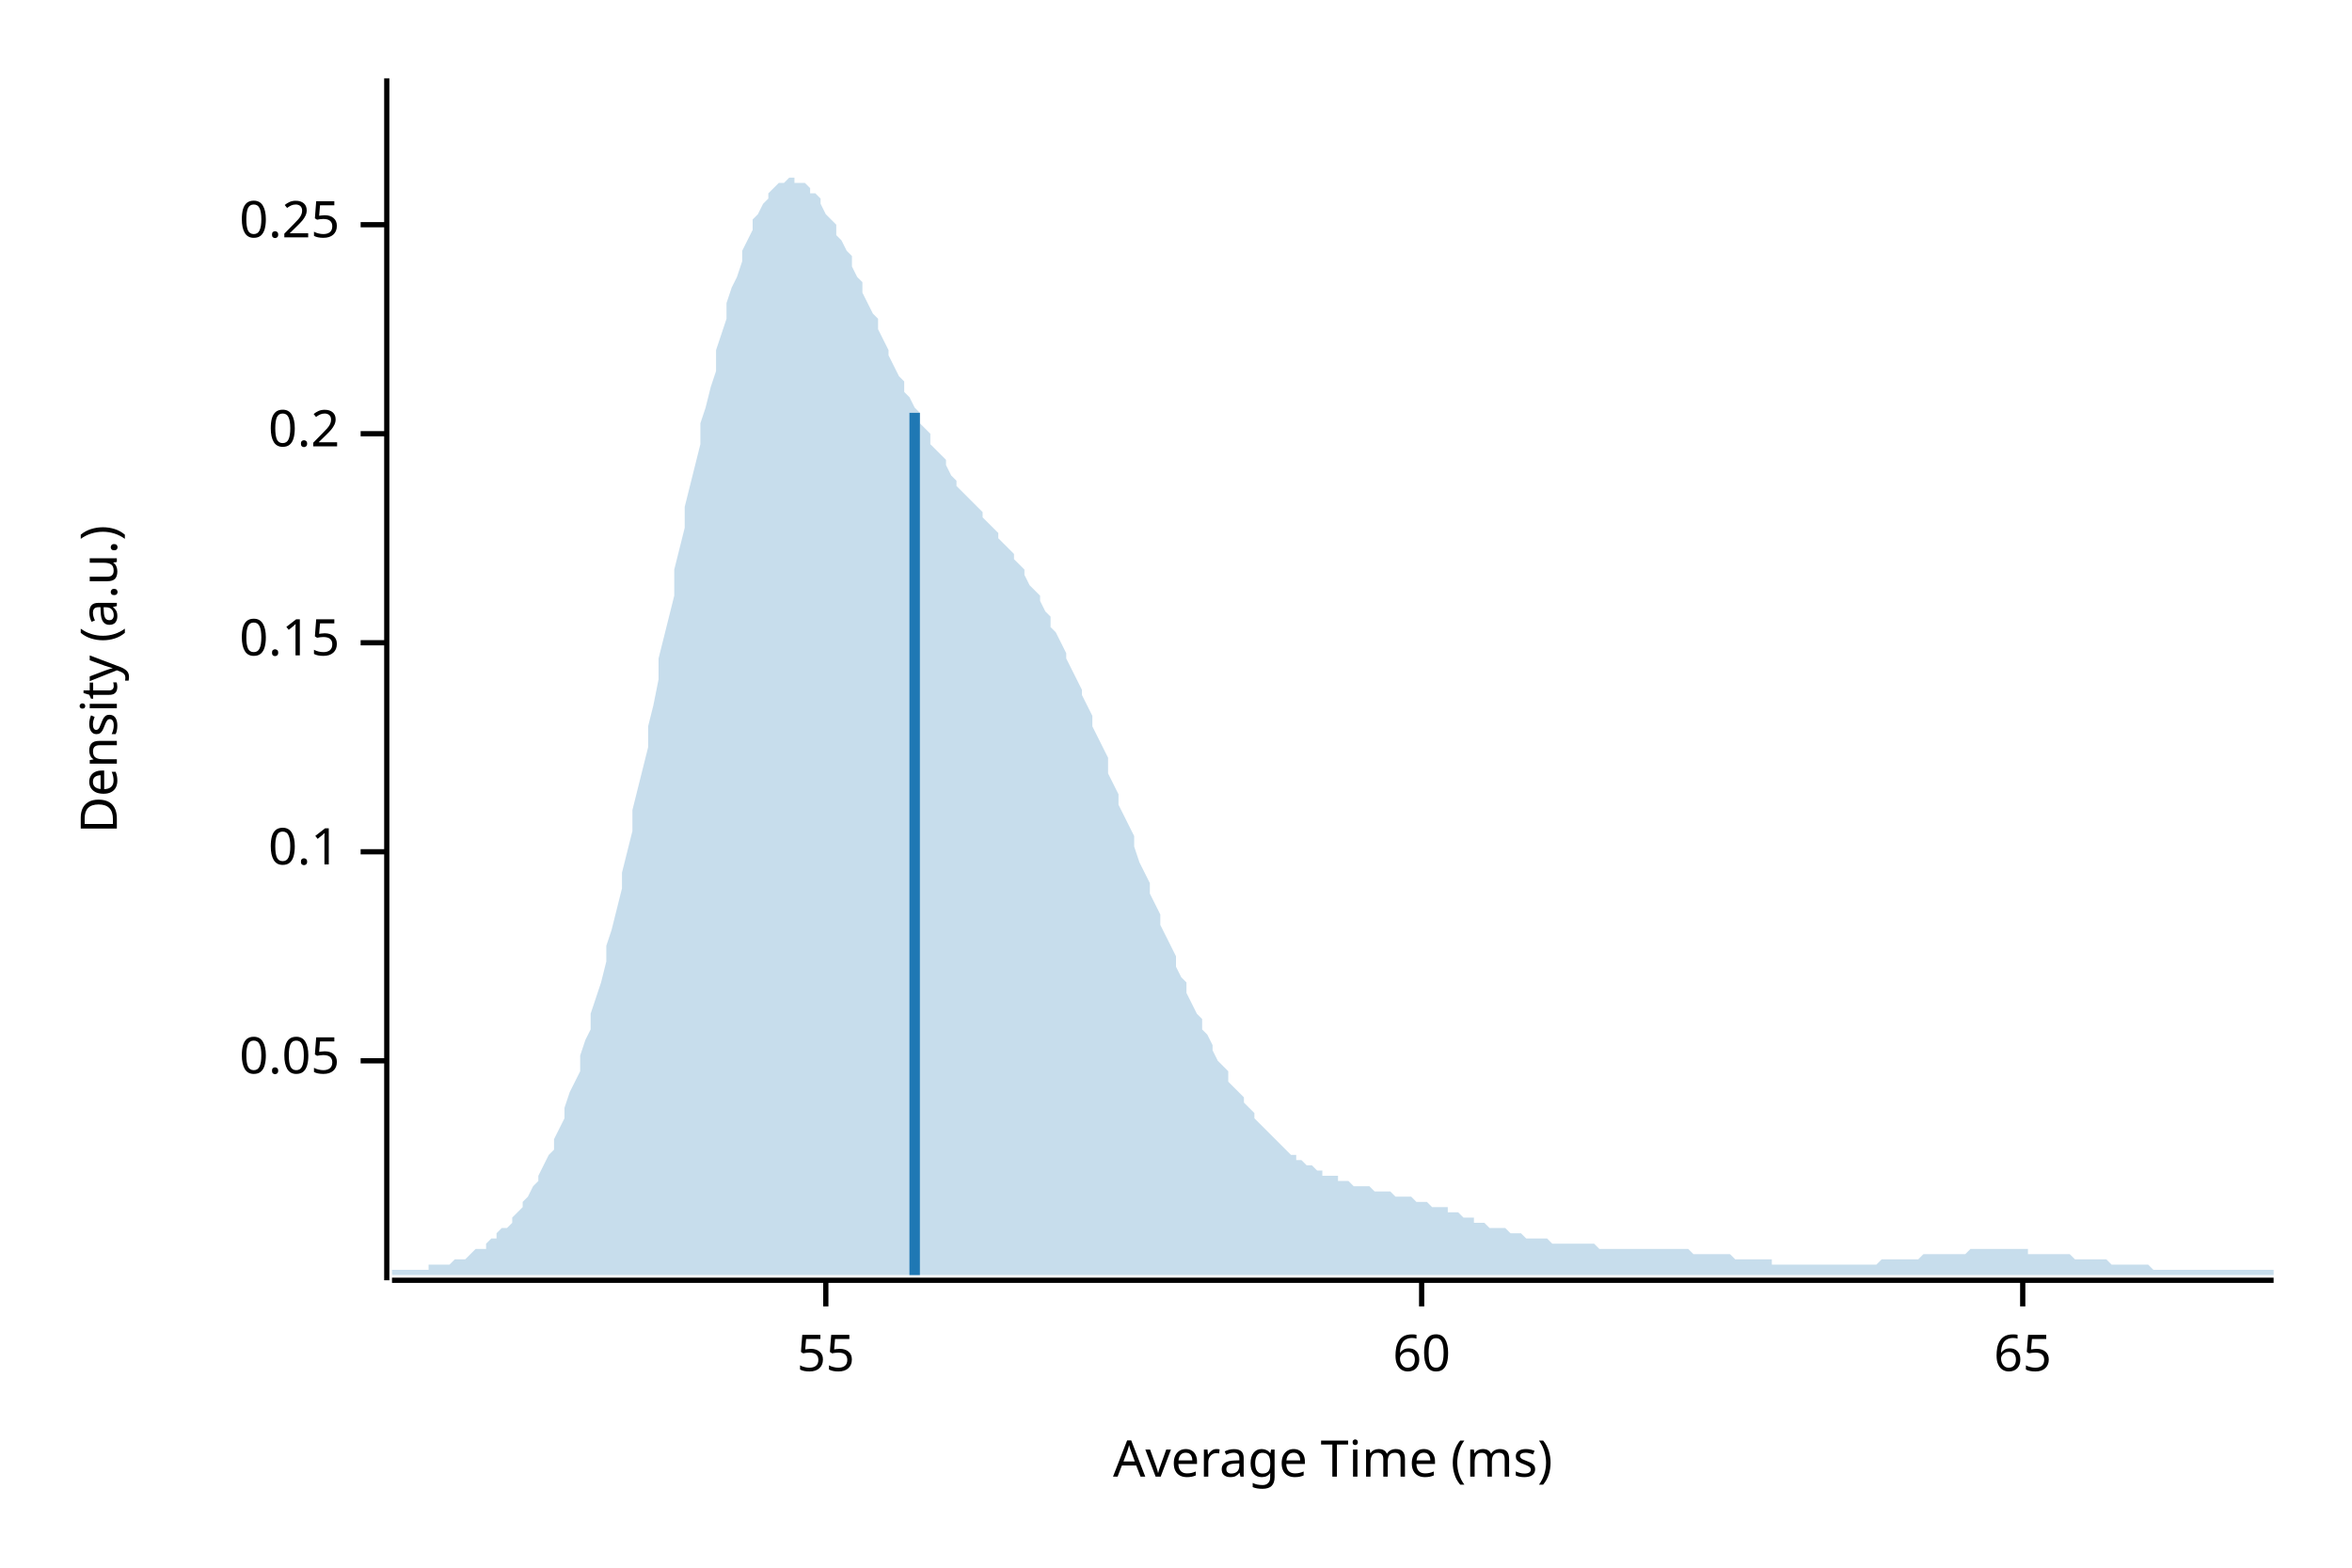
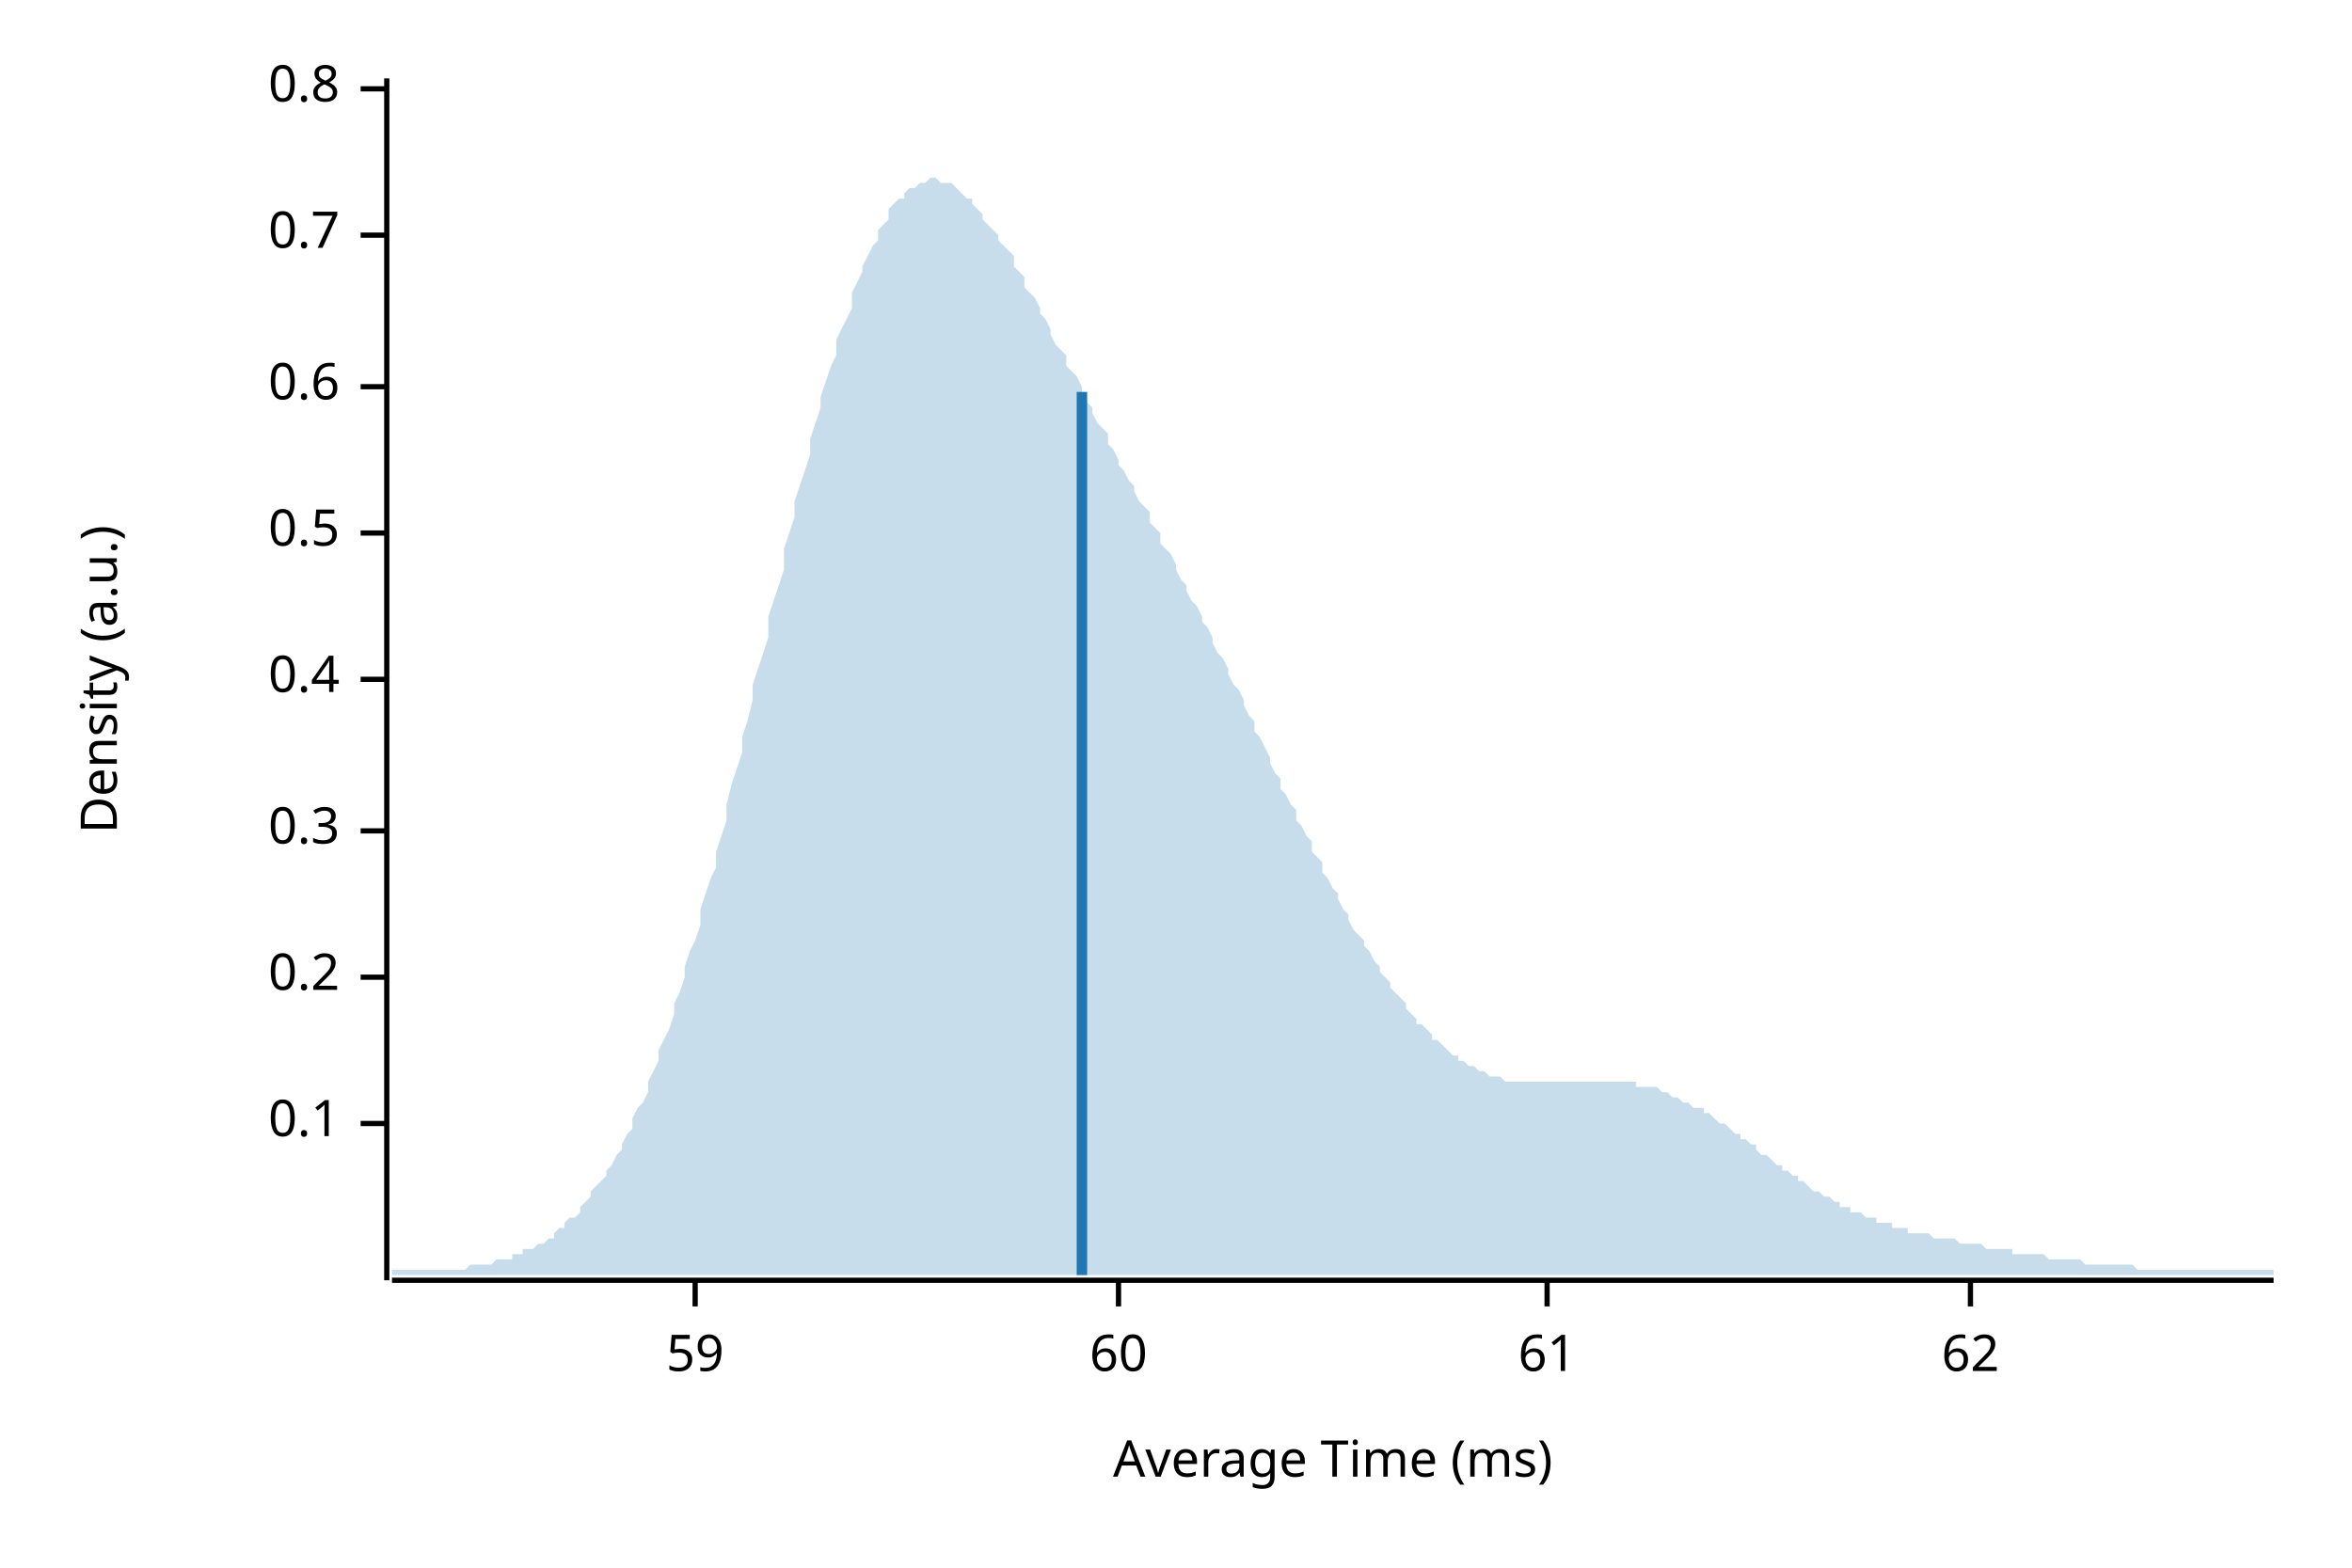
<svg xmlns="http://www.w3.org/2000/svg" width="450" height="300" viewBox="0 0 450 300">
  <text x="15" y="130" dy="0.76em" text-anchor="middle" font-family="sans-serif" font-size="9.677" opacity="1" fill="#000000" transform="rotate(270, 15, 130)">
Density (a.u.)
</text>
  <text x="255" y="285" dy="-0.5ex" text-anchor="middle" font-family="sans-serif" font-size="9.677" opacity="1" fill="#000000">
Average Time (ms)
</text>
  <polyline fill="none" opacity="1" stroke="#000000" stroke-width="1" points="74,15 74,245 " />
-   <text x="65" y="203" dy="0.5ex" text-anchor="end" font-family="sans-serif" font-size="9.677" opacity="1" fill="#000000">
- 0.05
- </text>
-   <polyline fill="none" opacity="1" stroke="#000000" stroke-width="1" points="69,203 74,203 " />
-   <text x="65" y="163" dy="0.5ex" text-anchor="end" font-family="sans-serif" font-size="9.677" opacity="1" fill="#000000">
+   <text x="65" y="215" dy="0.5ex" text-anchor="end" font-family="sans-serif" font-size="9.677" opacity="1" fill="#000000">
0.1
</text>
-   <polyline fill="none" opacity="1" stroke="#000000" stroke-width="1" points="69,163 74,163 " />
-   <text x="65" y="123" dy="0.5ex" text-anchor="end" font-family="sans-serif" font-size="9.677" opacity="1" fill="#000000">
- 0.15
- </text>
-   <polyline fill="none" opacity="1" stroke="#000000" stroke-width="1" points="69,123 74,123 " />
-   <text x="65" y="83" dy="0.5ex" text-anchor="end" font-family="sans-serif" font-size="9.677" opacity="1" fill="#000000">
+   <polyline fill="none" opacity="1" stroke="#000000" stroke-width="1" points="69,215 74,215 " />
+   <text x="65" y="187" dy="0.5ex" text-anchor="end" font-family="sans-serif" font-size="9.677" opacity="1" fill="#000000">
0.2
</text>
-   <polyline fill="none" opacity="1" stroke="#000000" stroke-width="1" points="69,83 74,83 " />
-   <text x="65" y="43" dy="0.5ex" text-anchor="end" font-family="sans-serif" font-size="9.677" opacity="1" fill="#000000">
- 0.25
+   <polyline fill="none" opacity="1" stroke="#000000" stroke-width="1" points="69,187 74,187 " />
+   <text x="65" y="159" dy="0.5ex" text-anchor="end" font-family="sans-serif" font-size="9.677" opacity="1" fill="#000000">
+ 0.3
</text>
-   <polyline fill="none" opacity="1" stroke="#000000" stroke-width="1" points="69,43 74,43 " />
+   <polyline fill="none" opacity="1" stroke="#000000" stroke-width="1" points="69,159 74,159 " />
+   <text x="65" y="130" dy="0.5ex" text-anchor="end" font-family="sans-serif" font-size="9.677" opacity="1" fill="#000000">
+ 0.4
+ </text>
+   <polyline fill="none" opacity="1" stroke="#000000" stroke-width="1" points="69,130 74,130 " />
+   <text x="65" y="102" dy="0.5ex" text-anchor="end" font-family="sans-serif" font-size="9.677" opacity="1" fill="#000000">
+ 0.5
+ </text>
+   <polyline fill="none" opacity="1" stroke="#000000" stroke-width="1" points="69,102 74,102 " />
+   <text x="65" y="74" dy="0.5ex" text-anchor="end" font-family="sans-serif" font-size="9.677" opacity="1" fill="#000000">
+ 0.6
+ </text>
+   <polyline fill="none" opacity="1" stroke="#000000" stroke-width="1" points="69,74 74,74 " />
+   <text x="65" y="45" dy="0.5ex" text-anchor="end" font-family="sans-serif" font-size="9.677" opacity="1" fill="#000000">
+ 0.7
+ </text>
+   <polyline fill="none" opacity="1" stroke="#000000" stroke-width="1" points="69,45 74,45 " />
+   <text x="65" y="17" dy="0.5ex" text-anchor="end" font-family="sans-serif" font-size="9.677" opacity="1" fill="#000000">
+ 0.8
+ </text>
+   <polyline fill="none" opacity="1" stroke="#000000" stroke-width="1" points="69,17 74,17 " />
  <polyline fill="none" opacity="1" stroke="#000000" stroke-width="1" points="75,245 435,245 " />
-   <text x="158" y="255" dy="0.76em" text-anchor="middle" font-family="sans-serif" font-size="9.677" opacity="1" fill="#000000">
- 55
+   <text x="133" y="255" dy="0.76em" text-anchor="middle" font-family="sans-serif" font-size="9.677" opacity="1" fill="#000000">
+ 59
</text>
-   <polyline fill="none" opacity="1" stroke="#000000" stroke-width="1" points="158,245 158,250 " />
-   <text x="272" y="255" dy="0.76em" text-anchor="middle" font-family="sans-serif" font-size="9.677" opacity="1" fill="#000000">
+   <polyline fill="none" opacity="1" stroke="#000000" stroke-width="1" points="133,245 133,250 " />
+   <text x="214" y="255" dy="0.76em" text-anchor="middle" font-family="sans-serif" font-size="9.677" opacity="1" fill="#000000">
60
</text>
-   <polyline fill="none" opacity="1" stroke="#000000" stroke-width="1" points="272,245 272,250 " />
-   <text x="387" y="255" dy="0.76em" text-anchor="middle" font-family="sans-serif" font-size="9.677" opacity="1" fill="#000000">
- 65
+   <polyline fill="none" opacity="1" stroke="#000000" stroke-width="1" points="214,245 214,250 " />
+   <text x="296" y="255" dy="0.76em" text-anchor="middle" font-family="sans-serif" font-size="9.677" opacity="1" fill="#000000">
+ 61
</text>
-   <polyline fill="none" opacity="1" stroke="#000000" stroke-width="1" points="387,245 387,250 " />
-   <polygon opacity="0.25" fill="#1F78B4" points="75,243 75,243 76,243 77,243 77,243 78,243 79,243 80,243 80,243 81,243 82,243 82,242 83,242 84,242 85,242 85,242 86,242 87,241 87,241 88,241 89,241 90,240 90,240 91,239 92,239 93,239 93,238 94,237 95,237 95,236 96,235 97,235 98,234 98,233 99,232 100,231 100,230 101,229 102,227 103,226 103,225 104,223 105,221 106,220 106,218 107,216 108,214 108,212 109,209 110,207 111,205 111,202 112,199 113,197 113,194 114,191 115,188 116,184 116,181 117,178 118,174 119,170 119,167 120,163 121,159 121,155 122,151 123,147 124,143 124,139 125,135 126,130 126,126 127,122 128,118 129,114 129,109 130,105 131,101 131,97 132,93 133,89 134,85 134,81 135,78 136,74 137,71 137,67 138,64 139,61 139,58 140,55 141,53 142,50 142,48 143,46 144,44 144,42 145,41 146,39 147,38 147,37 148,36 149,35 150,35 150,35 151,34 152,34 152,35 153,35 154,35 155,36 155,37 156,37 157,38 157,39 158,41 159,42 160,43 160,45 161,46 162,48 163,49 163,51 164,53 165,54 165,56 166,58 167,60 168,61 168,63 169,65 170,67 170,68 171,70 172,72 173,73 173,75 174,76 175,78 176,79 176,81 177,82 178,83 178,85 179,86 180,87 181,88 181,89 182,91 183,92 183,93 184,94 185,95 186,96 186,96 187,97 188,98 188,99 189,100 190,101 191,102 191,103 192,104 193,105 194,106 194,107 195,108 196,109 196,110 197,112 198,113 199,114 199,115 200,117 201,118 201,120 202,121 203,123 204,125 204,126 205,128 206,130 207,132 207,133 208,135 209,137 209,139 210,141 211,143 212,145 212,148 213,150 214,152 214,154 215,156 216,158 217,160 217,162 218,165 219,167 220,169 220,171 221,173 222,175 222,177 223,179 224,181 225,183 225,185 226,187 227,188 227,190 228,192 229,194 230,195 230,197 231,198 232,200 232,201 233,203 234,204 235,205 235,207 236,208 237,209 238,210 238,211 239,212 240,213 240,214 241,215 242,216 243,217 243,217 244,218 245,219 245,219 246,220 247,221 248,221 248,222 249,222 250,223 251,223 251,223 252,224 253,224 253,225 254,225 255,225 256,225 256,226 257,226 258,226 258,226 259,227 260,227 261,227 261,227 262,227 263,228 264,228 264,228 265,228 266,228 266,228 267,229 268,229 269,229 269,229 270,229 271,230 271,230 272,230 273,230 274,231 274,231 275,231 276,231 277,231 277,232 278,232 279,232 279,232 280,233 281,233 282,233 282,234 283,234 284,234 284,234 285,235 286,235 287,235 287,235 288,235 289,236 289,236 290,236 291,236 292,237 292,237 293,237 294,237 295,237 295,237 296,237 297,238 297,238 298,238 299,238 300,238 300,238 301,238 302,238 302,238 303,238 304,238 305,238 305,238 306,239 307,239 308,239 308,239 309,239 310,239 310,239 311,239 312,239 313,239 313,239 314,239 315,239 315,239 316,239 317,239 318,239 318,239 319,239 320,239 321,239 321,239 322,239 323,239 323,239 324,240 325,240 326,240 326,240 327,240 328,240 328,240 329,240 330,240 331,240 331,240 332,241 333,241 333,241 334,241 335,241 336,241 336,241 337,241 338,241 339,241 339,242 340,242 341,242 341,242 342,242 343,242 344,242 344,242 345,242 346,242 346,242 347,242 348,242 349,242 349,242 350,242 351,242 352,242 352,242 353,242 354,242 354,242 355,242 356,242 357,242 357,242 358,242 359,242 359,242 360,241 361,241 362,241 362,241 363,241 364,241 365,241 365,241 366,241 367,241 367,241 368,240 369,240 370,240 370,240 371,240 372,240 372,240 373,240 374,240 375,240 375,240 376,240 377,239 378,239 378,239 379,239 380,239 380,239 381,239 382,239 383,239 383,239 384,239 385,239 385,239 386,239 387,239 388,239 388,240 389,240 390,240 390,240 391,240 392,240 393,240 393,240 394,240 395,240 396,240 396,240 397,241 398,241 398,241 399,241 400,241 401,241 401,241 402,241 403,241 403,241 404,242 405,242 406,242 406,242 407,242 408,242 409,242 409,242 410,242 411,242 411,242 412,243 413,243 414,243 414,243 415,243 416,243 416,243 417,243 418,243 419,243 419,243 420,243 421,243 422,243 422,243 423,243 424,243 424,243 425,243 426,243 427,243 427,243 428,243 429,243 429,243 430,243 431,243 432,243 432,243 433,243 434,243 435,243 435,244 75,244 " />
-   <polyline fill="none" opacity="1" stroke="#1F78B4" stroke-width="2" points="175,244 175,79 " />
+   <polyline fill="none" opacity="1" stroke="#000000" stroke-width="1" points="296,245 296,250 " />
+   <text x="377" y="255" dy="0.76em" text-anchor="middle" font-family="sans-serif" font-size="9.677" opacity="1" fill="#000000">
+ 62
+ </text>
+   <polyline fill="none" opacity="1" stroke="#000000" stroke-width="1" points="377,245 377,250 " />
+   <polygon opacity="0.25" fill="#1F78B4" points="75,243 75,243 76,243 77,243 77,243 78,243 79,243 80,243 80,243 81,243 82,243 82,243 83,243 84,243 85,243 85,243 86,243 87,243 87,243 88,243 89,243 90,242 90,242 91,242 92,242 93,242 93,242 94,242 95,241 95,241 96,241 97,241 98,241 98,240 99,240 100,240 100,239 101,239 102,239 103,238 103,238 104,238 105,237 106,237 106,236 107,235 108,235 108,234 109,233 110,233 111,232 111,231 112,230 113,229 113,228 114,227 115,226 116,225 116,224 117,223 118,221 119,220 119,219 120,217 121,216 121,214 122,212 123,211 124,209 124,207 125,205 126,203 126,201 127,199 128,197 129,194 129,192 130,190 131,187 131,185 132,182 133,180 134,177 134,174 135,171 136,168 137,166 137,163 138,160 139,157 139,154 140,150 141,147 142,144 142,141 143,138 144,134 144,131 145,128 146,125 147,122 147,118 148,115 149,112 150,109 150,105 151,102 152,99 152,96 153,93 154,90 155,87 155,84 156,81 157,78 157,76 158,73 159,70 160,68 160,65 161,63 162,61 163,59 163,56 164,54 165,52 165,51 166,49 167,47 168,46 168,44 169,43 170,42 170,40 171,39 172,38 173,38 173,37 174,36 175,36 176,35 176,35 177,35 178,34 178,34 179,34 180,35 181,35 181,35 182,35 183,36 183,36 184,37 185,38 186,38 186,39 187,40 188,41 188,42 189,43 190,44 191,45 191,46 192,47 193,48 194,49 194,51 195,52 196,53 196,55 197,56 198,57 199,59 199,60 200,61 201,63 201,64 202,66 203,67 204,68 204,70 205,71 206,72 207,74 207,75 208,77 209,78 209,79 210,81 211,82 212,83 212,85 213,86 214,88 214,89 215,90 216,92 217,93 217,94 218,96 219,97 220,98 220,100 221,101 222,102 222,104 223,105 224,106 225,108 225,109 226,111 227,112 227,113 228,115 229,116 230,118 230,119 231,120 232,122 232,123 233,125 234,126 235,128 235,129 236,131 237,132 238,134 238,135 239,137 240,138 240,140 241,141 242,143 243,145 243,146 244,148 245,149 245,151 246,152 247,154 248,155 248,157 249,158 250,160 251,161 251,163 252,164 253,165 253,167 254,168 255,170 256,171 256,172 257,174 258,175 258,176 259,178 260,179 261,180 261,181 262,182 263,184 264,185 264,186 265,187 266,188 266,189 267,190 268,191 269,192 269,193 270,194 271,195 271,196 272,196 273,197 274,198 274,199 275,199 276,200 277,201 277,201 278,202 279,202 279,203 280,203 281,204 282,204 282,204 283,205 284,205 284,205 285,206 286,206 287,206 287,206 288,207 289,207 289,207 290,207 291,207 292,207 292,207 293,207 294,207 295,207 295,207 296,207 297,207 297,207 298,207 299,207 300,207 300,207 301,207 302,207 302,207 303,207 304,207 305,207 305,207 306,207 307,207 308,207 308,207 309,207 310,207 310,207 311,207 312,207 313,207 313,208 314,208 315,208 315,208 316,208 317,208 318,209 318,209 319,209 320,210 321,210 321,210 322,211 323,211 323,211 324,212 325,212 326,212 326,213 327,213 328,214 328,214 329,215 330,215 331,216 331,216 332,217 333,217 333,218 334,218 335,219 336,219 336,220 337,221 338,221 339,222 339,222 340,223 341,223 341,224 342,224 343,225 344,225 344,226 345,226 346,227 346,227 347,228 348,228 349,229 349,229 350,229 351,230 352,230 352,231 353,231 354,231 354,232 355,232 356,232 357,233 357,233 358,233 359,233 359,234 360,234 361,234 362,234 362,235 363,235 364,235 365,235 365,236 366,236 367,236 367,236 368,236 369,236 370,237 370,237 371,237 372,237 372,237 373,237 374,237 375,238 375,238 376,238 377,238 378,238 378,238 379,238 380,239 380,239 381,239 382,239 383,239 383,239 384,239 385,239 385,240 386,240 387,240 388,240 388,240 389,240 390,240 390,240 391,240 392,241 393,241 393,241 394,241 395,241 396,241 396,241 397,241 398,241 398,241 399,242 400,242 401,242 401,242 402,242 403,242 403,242 404,242 405,242 406,242 406,242 407,242 408,242 409,243 409,243 410,243 411,243 411,243 412,243 413,243 414,243 414,243 415,243 416,243 416,243 417,243 418,243 419,243 419,243 420,243 421,243 422,243 422,243 423,243 424,243 424,243 425,243 426,243 427,243 427,243 428,243 429,243 429,243 430,243 431,243 432,243 432,243 433,243 434,243 435,243 435,244 75,244 " />
+   <polyline fill="none" opacity="1" stroke="#1F78B4" stroke-width="2" points="207,244 207,75 " />
</svg>
